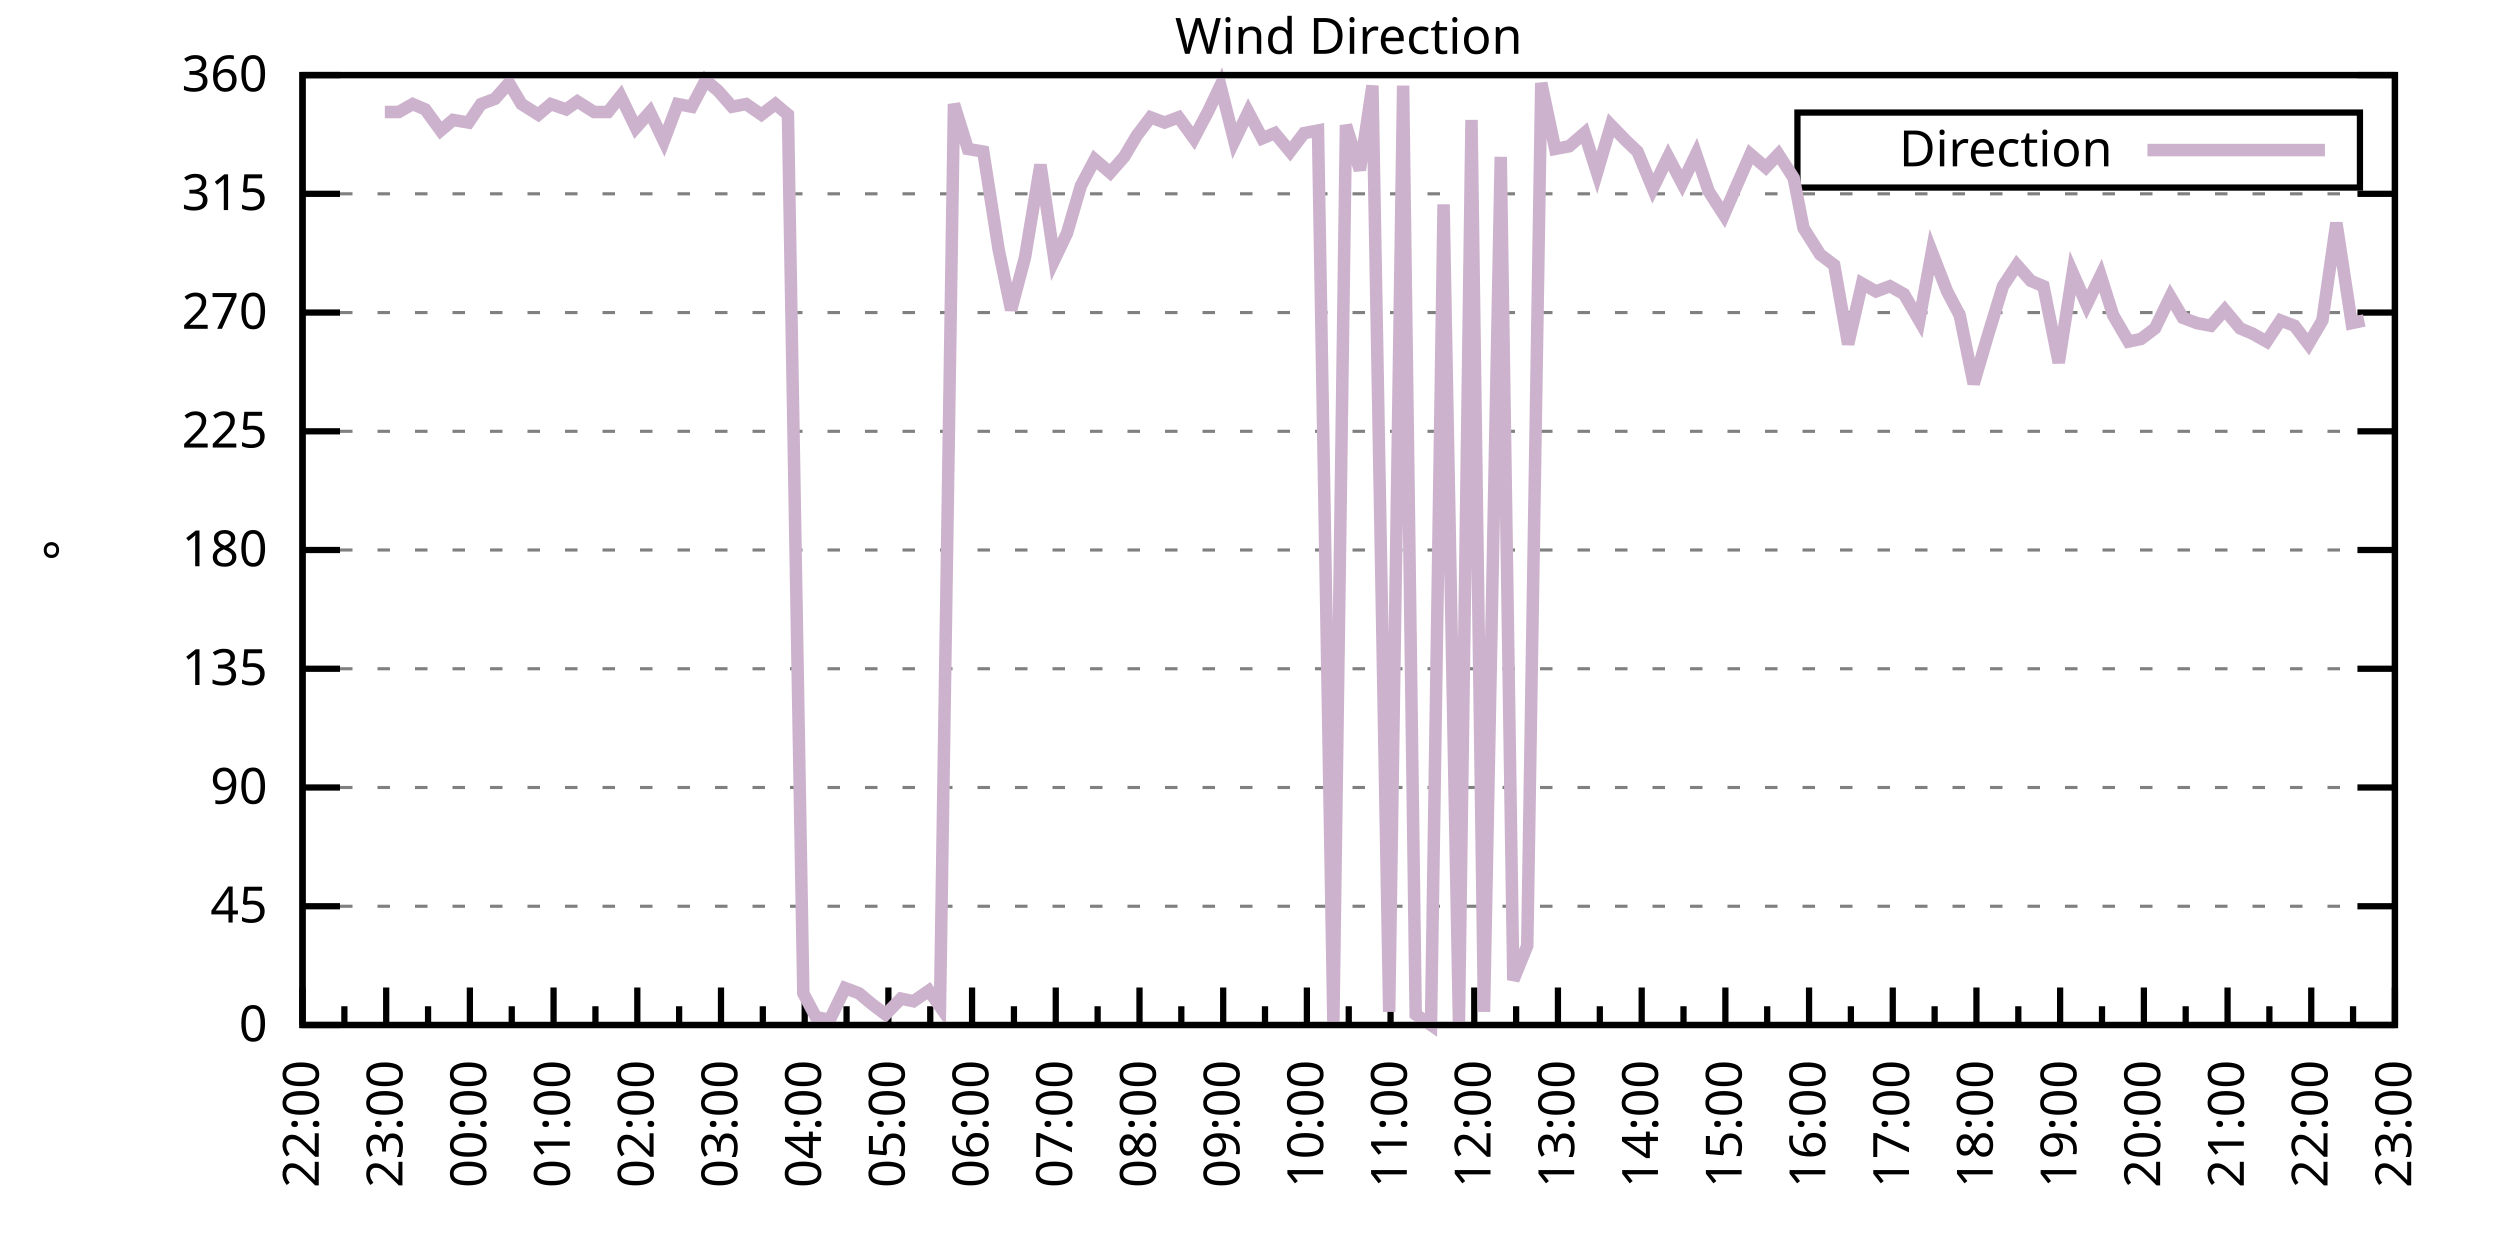
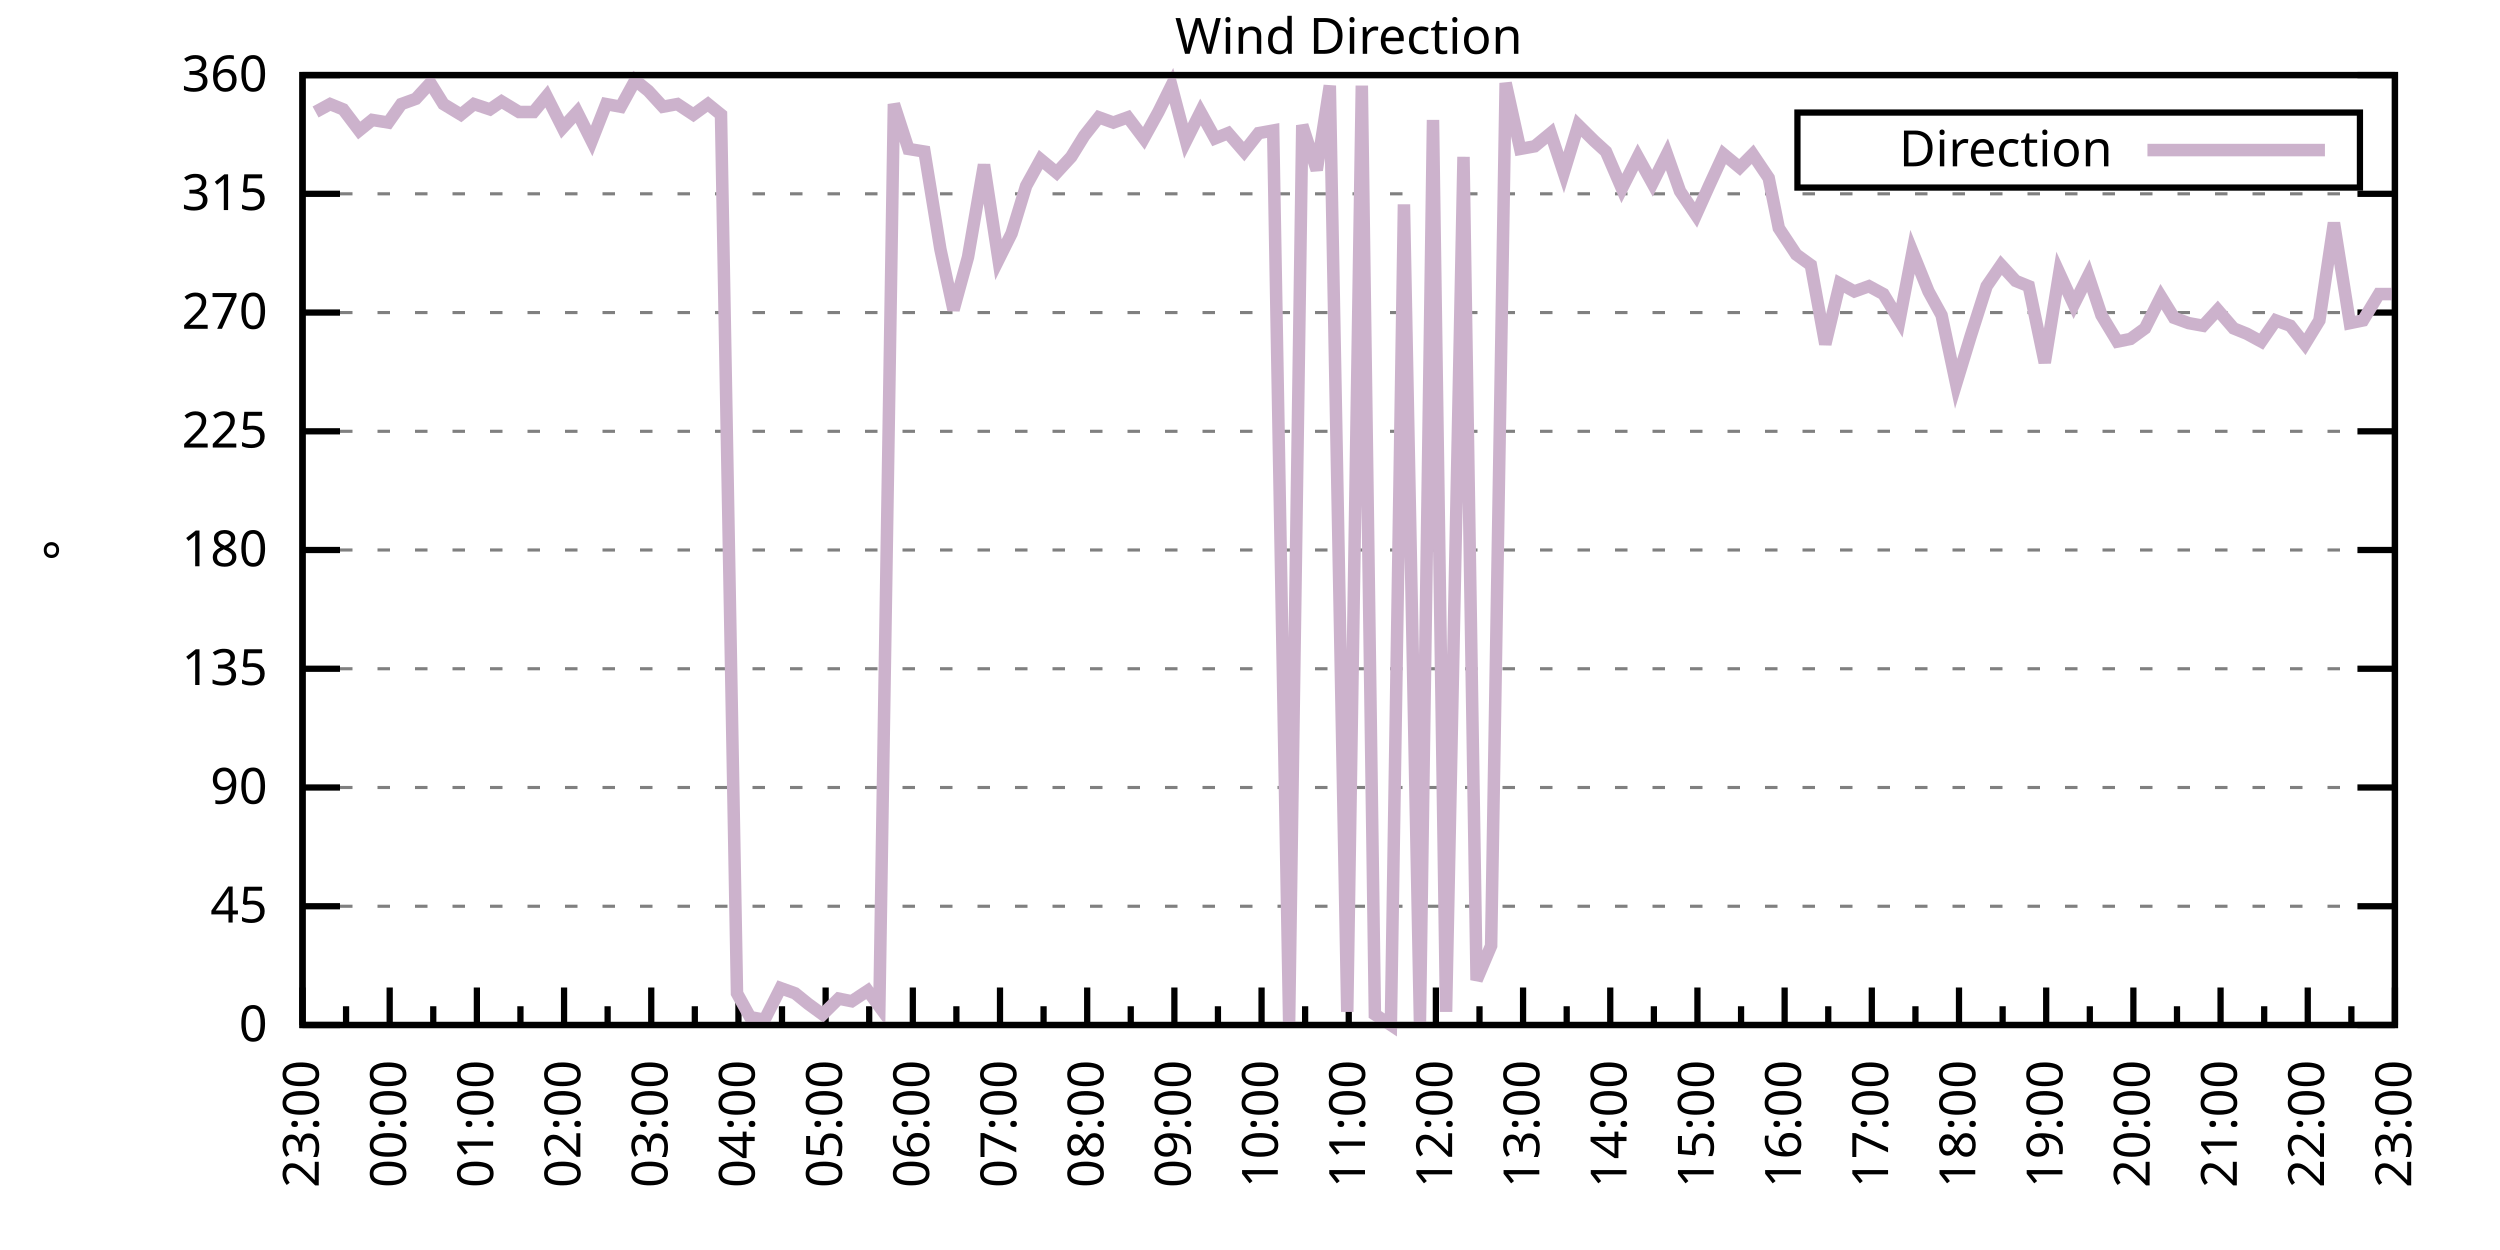
<svg xmlns="http://www.w3.org/2000/svg" xmlns:xlink="http://www.w3.org/1999/xlink" width="400" height="200" viewBox="0 0 400 200">
  <g id="gnuplot_canvas">
    <rect x="0" y="0" width="400" height="200" fill="none" />
    <defs>
      <circle id="gpDot" r="0.5" stroke-width="0.5" stroke="currentColor" />
      <path id="gpPt0" stroke-width="0.333" stroke="currentColor" d="M-1,0 h2 M0,-1 v2" />
      <path id="gpPt1" stroke-width="0.333" stroke="currentColor" d="M-1,-1 L1,1 M1,-1 L-1,1" />
      <path id="gpPt2" stroke-width="0.333" stroke="currentColor" d="M-1,0 L1,0 M0,-1 L0,1 M-1,-1 L1,1 M-1,1 L1,-1" />
      <rect id="gpPt3" stroke-width="0.333" stroke="currentColor" x="-1" y="-1" width="2" height="2" />
      <rect id="gpPt4" stroke-width="0.333" stroke="currentColor" fill="currentColor" x="-1" y="-1" width="2" height="2" />
      <circle id="gpPt5" stroke-width="0.333" stroke="currentColor" cx="0" cy="0" r="1" />
      <use xlink:href="#gpPt5" id="gpPt6" fill="currentColor" stroke="none" />
      <path id="gpPt7" stroke-width="0.333" stroke="currentColor" d="M0,-1.33 L-1.33,0.67 L1.33,0.67 z" />
      <use xlink:href="#gpPt7" id="gpPt8" fill="currentColor" stroke="none" />
      <use xlink:href="#gpPt7" id="gpPt9" stroke="currentColor" transform="rotate(180)" />
      <use xlink:href="#gpPt9" id="gpPt10" fill="currentColor" stroke="none" />
      <use xlink:href="#gpPt3" id="gpPt11" stroke="currentColor" transform="rotate(45)" />
      <use xlink:href="#gpPt11" id="gpPt12" fill="currentColor" stroke="none" />
      <path id="gpPt13" stroke-width="0.333" stroke="currentColor" d="M0,1.330 L1.265,0.411 L0.782,-1.067 L-0.782,-1.076 L-1.265,0.411 z" />
      <use xlink:href="#gpPt13" id="gpPt14" fill="currentColor" stroke="none" />
      <filter id="textbox" filterUnits="objectBoundingBox" x="0" y="0" height="1" width="1">
        <feFlood flood-color="white" flood-opacity="1" result="bgnd" />
        <feComposite in="SourceGraphic" in2="bgnd" operator="atop" />
      </filter>
      <filter id="greybox" filterUnits="objectBoundingBox" x="0" y="0" height="1" width="1">
        <feFlood flood-color="lightgrey" flood-opacity="1" result="grey" />
        <feComposite in="SourceGraphic" in2="grey" operator="atop" />
      </filter>
    </defs>
    <g fill="none" color="white" stroke="currentColor" stroke-width="1.00" stroke-linecap="butt" stroke-linejoin="miter">
</g>
    <g fill="none" color="black" stroke="currentColor" stroke-width="1.00" stroke-linecap="butt" stroke-linejoin="miter">
      <g stroke="none" shape-rendering="crispEdges">
        <polygon fill="rgb(255, 255, 255)" points="48.40,164.00 383.18,164.00 383.18,12.02 48.40,12.02 " />
      </g>
    </g>
    <g fill="none" color="black" stroke="currentColor" stroke-width="1.00" stroke-linecap="butt" stroke-linejoin="miter">
</g>
    <g fill="none" color="black" stroke="black" stroke-width="0.50" stroke-linecap="butt" stroke-linejoin="miter">
</g>
    <g fill="none" color="gray" stroke="currentColor" stroke-width="0.50" stroke-linecap="butt" stroke-linejoin="miter">
      <path stroke="gray" stroke-dasharray="2,4" class="gridline" d="M48.40,164.00 L383.19,164.00  " />
    </g>
    <g fill="none" color="gray" stroke="gray" stroke-width="1.00" stroke-linecap="butt" stroke-linejoin="miter">
</g>
    <g fill="none" color="black" stroke="currentColor" stroke-width="1.00" stroke-linecap="butt" stroke-linejoin="miter">
      <path stroke="black" d="M48.40,164.00 L54.40,164.00 M383.19,164.00 L377.19,164.00  " />
      <g transform="translate(42.80,166.60)" stroke="none" fill="black" font-family="Sans" font-size="8.00" text-anchor="end">
        <text>
          <tspan font-family="Sans"> 0</tspan>
        </text>
      </g>
    </g>
    <g fill="none" color="black" stroke="currentColor" stroke-width="1.00" stroke-linecap="butt" stroke-linejoin="miter">
</g>
    <g fill="none" color="black" stroke="black" stroke-width="0.50" stroke-linecap="butt" stroke-linejoin="miter">
</g>
    <g fill="none" color="gray" stroke="currentColor" stroke-width="0.50" stroke-linecap="butt" stroke-linejoin="miter">
      <path stroke="gray" stroke-dasharray="2,4" class="gridline" d="M48.40,145.00 L383.19,145.00  " />
    </g>
    <g fill="none" color="gray" stroke="gray" stroke-width="1.00" stroke-linecap="butt" stroke-linejoin="miter">
</g>
    <g fill="none" color="black" stroke="currentColor" stroke-width="1.00" stroke-linecap="butt" stroke-linejoin="miter">
      <path stroke="black" d="M48.40,145.00 L54.40,145.00 M383.19,145.00 L377.19,145.00  " />
      <g transform="translate(42.80,147.60)" stroke="none" fill="black" font-family="Sans" font-size="8.00" text-anchor="end">
        <text>
          <tspan font-family="Sans"> 45</tspan>
        </text>
      </g>
    </g>
    <g fill="none" color="black" stroke="currentColor" stroke-width="1.00" stroke-linecap="butt" stroke-linejoin="miter">
</g>
    <g fill="none" color="black" stroke="black" stroke-width="0.50" stroke-linecap="butt" stroke-linejoin="miter">
</g>
    <g fill="none" color="gray" stroke="currentColor" stroke-width="0.50" stroke-linecap="butt" stroke-linejoin="miter">
      <path stroke="gray" stroke-dasharray="2,4" class="gridline" d="M48.40,126.00 L383.19,126.00  " />
    </g>
    <g fill="none" color="gray" stroke="gray" stroke-width="1.00" stroke-linecap="butt" stroke-linejoin="miter">
</g>
    <g fill="none" color="black" stroke="currentColor" stroke-width="1.00" stroke-linecap="butt" stroke-linejoin="miter">
      <path stroke="black" d="M48.40,126.00 L54.40,126.00 M383.19,126.00 L377.19,126.00  " />
      <g transform="translate(42.80,128.60)" stroke="none" fill="black" font-family="Sans" font-size="8.00" text-anchor="end">
        <text>
          <tspan font-family="Sans"> 90</tspan>
        </text>
      </g>
    </g>
    <g fill="none" color="black" stroke="currentColor" stroke-width="1.00" stroke-linecap="butt" stroke-linejoin="miter">
</g>
    <g fill="none" color="black" stroke="black" stroke-width="0.50" stroke-linecap="butt" stroke-linejoin="miter">
</g>
    <g fill="none" color="gray" stroke="currentColor" stroke-width="0.50" stroke-linecap="butt" stroke-linejoin="miter">
      <path stroke="gray" stroke-dasharray="2,4" class="gridline" d="M48.40,107.00 L383.19,107.00  " />
    </g>
    <g fill="none" color="gray" stroke="gray" stroke-width="1.00" stroke-linecap="butt" stroke-linejoin="miter">
</g>
    <g fill="none" color="black" stroke="currentColor" stroke-width="1.00" stroke-linecap="butt" stroke-linejoin="miter">
      <path stroke="black" d="M48.40,107.00 L54.40,107.00 M383.19,107.00 L377.19,107.00  " />
      <g transform="translate(42.80,109.60)" stroke="none" fill="black" font-family="Sans" font-size="8.00" text-anchor="end">
        <text>
          <tspan font-family="Sans"> 135</tspan>
        </text>
      </g>
    </g>
    <g fill="none" color="black" stroke="currentColor" stroke-width="1.00" stroke-linecap="butt" stroke-linejoin="miter">
</g>
    <g fill="none" color="black" stroke="black" stroke-width="0.50" stroke-linecap="butt" stroke-linejoin="miter">
</g>
    <g fill="none" color="gray" stroke="currentColor" stroke-width="0.50" stroke-linecap="butt" stroke-linejoin="miter">
      <path stroke="gray" stroke-dasharray="2,4" class="gridline" d="M48.40,88.00 L383.19,88.00  " />
    </g>
    <g fill="none" color="gray" stroke="gray" stroke-width="1.00" stroke-linecap="butt" stroke-linejoin="miter">
</g>
    <g fill="none" color="black" stroke="currentColor" stroke-width="1.00" stroke-linecap="butt" stroke-linejoin="miter">
      <path stroke="black" d="M48.40,88.00 L54.40,88.00 M383.19,88.00 L377.19,88.00  " />
      <g transform="translate(42.80,90.60)" stroke="none" fill="black" font-family="Sans" font-size="8.00" text-anchor="end">
        <text>
          <tspan font-family="Sans"> 180</tspan>
        </text>
      </g>
    </g>
    <g fill="none" color="black" stroke="currentColor" stroke-width="1.00" stroke-linecap="butt" stroke-linejoin="miter">
</g>
    <g fill="none" color="black" stroke="black" stroke-width="0.50" stroke-linecap="butt" stroke-linejoin="miter">
</g>
    <g fill="none" color="gray" stroke="currentColor" stroke-width="0.50" stroke-linecap="butt" stroke-linejoin="miter">
      <path stroke="gray" stroke-dasharray="2,4" class="gridline" d="M48.40,69.01 L383.19,69.01  " />
    </g>
    <g fill="none" color="gray" stroke="gray" stroke-width="1.00" stroke-linecap="butt" stroke-linejoin="miter">
</g>
    <g fill="none" color="black" stroke="currentColor" stroke-width="1.00" stroke-linecap="butt" stroke-linejoin="miter">
      <path stroke="black" d="M48.40,69.01 L54.40,69.01 M383.19,69.01 L377.19,69.01  " />
      <g transform="translate(42.80,71.61)" stroke="none" fill="black" font-family="Sans" font-size="8.00" text-anchor="end">
        <text>
          <tspan font-family="Sans"> 225</tspan>
        </text>
      </g>
    </g>
    <g fill="none" color="black" stroke="currentColor" stroke-width="1.00" stroke-linecap="butt" stroke-linejoin="miter">
</g>
    <g fill="none" color="black" stroke="black" stroke-width="0.50" stroke-linecap="butt" stroke-linejoin="miter">
</g>
    <g fill="none" color="gray" stroke="currentColor" stroke-width="0.50" stroke-linecap="butt" stroke-linejoin="miter">
      <path stroke="gray" stroke-dasharray="2,4" class="gridline" d="M48.40,50.01 L383.19,50.01  " />
    </g>
    <g fill="none" color="gray" stroke="gray" stroke-width="1.00" stroke-linecap="butt" stroke-linejoin="miter">
</g>
    <g fill="none" color="black" stroke="currentColor" stroke-width="1.00" stroke-linecap="butt" stroke-linejoin="miter">
      <path stroke="black" d="M48.40,50.01 L54.40,50.01 M383.19,50.01 L377.19,50.01  " />
      <g transform="translate(42.80,52.61)" stroke="none" fill="black" font-family="Sans" font-size="8.00" text-anchor="end">
        <text>
          <tspan font-family="Sans"> 270</tspan>
        </text>
      </g>
    </g>
    <g fill="none" color="black" stroke="currentColor" stroke-width="1.00" stroke-linecap="butt" stroke-linejoin="miter">
</g>
    <g fill="none" color="black" stroke="black" stroke-width="0.50" stroke-linecap="butt" stroke-linejoin="miter">
</g>
    <g fill="none" color="gray" stroke="currentColor" stroke-width="0.50" stroke-linecap="butt" stroke-linejoin="miter">
      <path stroke="gray" stroke-dasharray="2,4" class="gridline" d="M48.40,31.01 L383.19,31.01  " />
    </g>
    <g fill="none" color="gray" stroke="gray" stroke-width="1.00" stroke-linecap="butt" stroke-linejoin="miter">
</g>
    <g fill="none" color="black" stroke="currentColor" stroke-width="1.00" stroke-linecap="butt" stroke-linejoin="miter">
      <path stroke="black" d="M48.40,31.01 L54.40,31.01 M383.19,31.01 L377.19,31.01  " />
      <g transform="translate(42.80,33.61)" stroke="none" fill="black" font-family="Sans" font-size="8.00" text-anchor="end">
        <text>
          <tspan font-family="Sans"> 315</tspan>
        </text>
      </g>
    </g>
    <g fill="none" color="black" stroke="currentColor" stroke-width="1.00" stroke-linecap="butt" stroke-linejoin="miter">
</g>
    <g fill="none" color="black" stroke="black" stroke-width="0.50" stroke-linecap="butt" stroke-linejoin="miter">
</g>
    <g fill="none" color="gray" stroke="currentColor" stroke-width="0.50" stroke-linecap="butt" stroke-linejoin="miter">
      <path stroke="gray" stroke-dasharray="2,4" class="gridline" d="M48.40,12.01 L383.19,12.01  " />
    </g>
    <g fill="none" color="gray" stroke="gray" stroke-width="1.00" stroke-linecap="butt" stroke-linejoin="miter">
</g>
    <g fill="none" color="black" stroke="currentColor" stroke-width="1.00" stroke-linecap="butt" stroke-linejoin="miter">
      <path stroke="black" d="M48.40,12.01 L54.40,12.01 M383.19,12.01 L377.19,12.01  " />
      <g transform="translate(42.80,14.61)" stroke="none" fill="black" font-family="Sans" font-size="8.00" text-anchor="end">
        <text>
          <tspan font-family="Sans"> 360</tspan>
        </text>
      </g>
    </g>
    <g fill="none" color="black" stroke="currentColor" stroke-width="1.00" stroke-linecap="butt" stroke-linejoin="miter">
      <path stroke="black" d="M48.40,164.00 L48.40,158.00  " />
      <g transform="translate(51.00,169.60) rotate(270)" stroke="none" fill="black" font-family="Sans" font-size="8.00" text-anchor="end">
        <text>
+           <tspan font-family="Sans">23:00</tspan>
+         </text>
+       </g>
+     </g>
+     <g fill="none" color="black" stroke="currentColor" stroke-width="1.00" stroke-linecap="butt" stroke-linejoin="miter">
+       <path stroke="black" d="M55.37,164.00 L55.37,161.00 M62.35,164.00 L62.35,158.00  " />
+       <g transform="translate(64.95,169.60) rotate(270)" stroke="none" fill="black" font-family="Sans" font-size="8.00" text-anchor="end">
+         <text>
+           <tspan font-family="Sans">00:00</tspan>
+         </text>
+       </g>
+     </g>
+     <g fill="none" color="black" stroke="currentColor" stroke-width="1.00" stroke-linecap="butt" stroke-linejoin="miter">
+       <path stroke="black" d="M69.32,164.00 L69.32,161.00 M76.30,164.00 L76.30,158.00  " />
+       <g transform="translate(78.90,169.60) rotate(270)" stroke="none" fill="black" font-family="Sans" font-size="8.00" text-anchor="end">
+         <text>
+           <tspan font-family="Sans">01:00</tspan>
+         </text>
+       </g>
+     </g>
+     <g fill="none" color="black" stroke="currentColor" stroke-width="1.00" stroke-linecap="butt" stroke-linejoin="miter">
+       <path stroke="black" d="M83.27,164.00 L83.27,161.00 M90.25,164.00 L90.25,158.00  " />
+       <g transform="translate(92.85,169.60) rotate(270)" stroke="none" fill="black" font-family="Sans" font-size="8.00" text-anchor="end">
+         <text>
+           <tspan font-family="Sans">02:00</tspan>
+         </text>
+       </g>
+     </g>
+     <g fill="none" color="black" stroke="currentColor" stroke-width="1.00" stroke-linecap="butt" stroke-linejoin="miter">
+       <path stroke="black" d="M97.22,164.00 L97.22,161.00 M104.20,164.00 L104.20,158.00  " />
+       <g transform="translate(106.80,169.60) rotate(270)" stroke="none" fill="black" font-family="Sans" font-size="8.00" text-anchor="end">
+         <text>
+           <tspan font-family="Sans">03:00</tspan>
+         </text>
+       </g>
+     </g>
+     <g fill="none" color="black" stroke="currentColor" stroke-width="1.00" stroke-linecap="butt" stroke-linejoin="miter">
+       <path stroke="black" d="M111.17,164.00 L111.17,161.00 M118.15,164.00 L118.15,158.00  " />
+       <g transform="translate(120.75,169.60) rotate(270)" stroke="none" fill="black" font-family="Sans" font-size="8.00" text-anchor="end">
+         <text>
+           <tspan font-family="Sans">04:00</tspan>
+         </text>
+       </g>
+     </g>
+     <g fill="none" color="black" stroke="currentColor" stroke-width="1.00" stroke-linecap="butt" stroke-linejoin="miter">
+       <path stroke="black" d="M125.12,164.00 L125.12,161.00 M132.10,164.00 L132.10,158.00  " />
+       <g transform="translate(134.70,169.60) rotate(270)" stroke="none" fill="black" font-family="Sans" font-size="8.00" text-anchor="end">
+         <text>
+           <tspan font-family="Sans">05:00</tspan>
+         </text>
+       </g>
+     </g>
+     <g fill="none" color="black" stroke="currentColor" stroke-width="1.00" stroke-linecap="butt" stroke-linejoin="miter">
+       <path stroke="black" d="M139.07,164.00 L139.07,161.00 M146.05,164.00 L146.05,158.00  " />
+       <g transform="translate(148.65,169.60) rotate(270)" stroke="none" fill="black" font-family="Sans" font-size="8.00" text-anchor="end">
+         <text>
+           <tspan font-family="Sans">06:00</tspan>
+         </text>
+       </g>
+     </g>
+     <g fill="none" color="black" stroke="currentColor" stroke-width="1.00" stroke-linecap="butt" stroke-linejoin="miter">
+       <path stroke="black" d="M153.02,164.00 L153.02,161.00 M160.00,164.00 L160.00,158.00  " />
+       <g transform="translate(162.60,169.60) rotate(270)" stroke="none" fill="black" font-family="Sans" font-size="8.00" text-anchor="end">
+         <text>
+           <tspan font-family="Sans">07:00</tspan>
+         </text>
+       </g>
+     </g>
+     <g fill="none" color="black" stroke="currentColor" stroke-width="1.00" stroke-linecap="butt" stroke-linejoin="miter">
+       <path stroke="black" d="M166.97,164.00 L166.97,161.00 M173.95,164.00 L173.95,158.00  " />
+       <g transform="translate(176.55,169.60) rotate(270)" stroke="none" fill="black" font-family="Sans" font-size="8.00" text-anchor="end">
+         <text>
+           <tspan font-family="Sans">08:00</tspan>
+         </text>
+       </g>
+     </g>
+     <g fill="none" color="black" stroke="currentColor" stroke-width="1.00" stroke-linecap="butt" stroke-linejoin="miter">
+       <path stroke="black" d="M180.92,164.00 L180.92,161.00 M187.90,164.00 L187.90,158.00  " />
+       <g transform="translate(190.50,169.60) rotate(270)" stroke="none" fill="black" font-family="Sans" font-size="8.00" text-anchor="end">
+         <text>
+           <tspan font-family="Sans">09:00</tspan>
+         </text>
+       </g>
+     </g>
+     <g fill="none" color="black" stroke="currentColor" stroke-width="1.00" stroke-linecap="butt" stroke-linejoin="miter">
+       <path stroke="black" d="M194.87,164.00 L194.87,161.00 M201.85,164.00 L201.85,158.00  " />
+       <g transform="translate(204.45,169.60) rotate(270)" stroke="none" fill="black" font-family="Sans" font-size="8.00" text-anchor="end">
+         <text>
+           <tspan font-family="Sans">10:00</tspan>
+         </text>
+       </g>
+     </g>
+     <g fill="none" color="black" stroke="currentColor" stroke-width="1.00" stroke-linecap="butt" stroke-linejoin="miter">
+       <path stroke="black" d="M208.82,164.00 L208.82,161.00 M215.80,164.00 L215.80,158.00  " />
+       <g transform="translate(218.40,169.60) rotate(270)" stroke="none" fill="black" font-family="Sans" font-size="8.00" text-anchor="end">
+         <text>
+           <tspan font-family="Sans">11:00</tspan>
+         </text>
+       </g>
+     </g>
+     <g fill="none" color="black" stroke="currentColor" stroke-width="1.00" stroke-linecap="butt" stroke-linejoin="miter">
+       <path stroke="black" d="M222.77,164.00 L222.77,161.00 M229.74,164.00 L229.74,158.00  " />
+       <g transform="translate(232.34,169.60) rotate(270)" stroke="none" fill="black" font-family="Sans" font-size="8.00" text-anchor="end">
+         <text>
+           <tspan font-family="Sans">12:00</tspan>
+         </text>
+       </g>
+     </g>
+     <g fill="none" color="black" stroke="currentColor" stroke-width="1.00" stroke-linecap="butt" stroke-linejoin="miter">
+       <path stroke="black" d="M236.72,164.00 L236.72,161.00 M243.69,164.00 L243.69,158.00  " />
+       <g transform="translate(246.29,169.60) rotate(270)" stroke="none" fill="black" font-family="Sans" font-size="8.00" text-anchor="end">
+         <text>
+           <tspan font-family="Sans">13:00</tspan>
+         </text>
+       </g>
+     </g>
+     <g fill="none" color="black" stroke="currentColor" stroke-width="1.00" stroke-linecap="butt" stroke-linejoin="miter">
+       <path stroke="black" d="M250.67,164.00 L250.67,161.00 M257.64,164.00 L257.64,158.00  " />
+       <g transform="translate(260.24,169.60) rotate(270)" stroke="none" fill="black" font-family="Sans" font-size="8.00" text-anchor="end">
+         <text>
+           <tspan font-family="Sans">14:00</tspan>
+         </text>
+       </g>
+     </g>
+     <g fill="none" color="black" stroke="currentColor" stroke-width="1.00" stroke-linecap="butt" stroke-linejoin="miter">
+       <path stroke="black" d="M264.62,164.00 L264.62,161.00 M271.59,164.00 L271.59,158.00  " />
+       <g transform="translate(274.19,169.60) rotate(270)" stroke="none" fill="black" font-family="Sans" font-size="8.00" text-anchor="end">
+         <text>
+           <tspan font-family="Sans">15:00</tspan>
+         </text>
+       </g>
+     </g>
+     <g fill="none" color="black" stroke="currentColor" stroke-width="1.00" stroke-linecap="butt" stroke-linejoin="miter">
+       <path stroke="black" d="M278.57,164.00 L278.57,161.00 M285.54,164.00 L285.54,158.00  " />
+       <g transform="translate(288.14,169.60) rotate(270)" stroke="none" fill="black" font-family="Sans" font-size="8.00" text-anchor="end">
+         <text>
+           <tspan font-family="Sans">16:00</tspan>
+         </text>
+       </g>
+     </g>
+     <g fill="none" color="black" stroke="currentColor" stroke-width="1.00" stroke-linecap="butt" stroke-linejoin="miter">
+       <path stroke="black" d="M292.52,164.00 L292.52,161.00 M299.49,164.00 L299.49,158.00  " />
+       <g transform="translate(302.09,169.60) rotate(270)" stroke="none" fill="black" font-family="Sans" font-size="8.00" text-anchor="end">
+         <text>
+           <tspan font-family="Sans">17:00</tspan>
+         </text>
+       </g>
+     </g>
+     <g fill="none" color="black" stroke="currentColor" stroke-width="1.00" stroke-linecap="butt" stroke-linejoin="miter">
+       <path stroke="black" d="M306.47,164.00 L306.47,161.00 M313.44,164.00 L313.44,158.00  " />
+       <g transform="translate(316.04,169.60) rotate(270)" stroke="none" fill="black" font-family="Sans" font-size="8.00" text-anchor="end">
+         <text>
+           <tspan font-family="Sans">18:00</tspan>
+         </text>
+       </g>
+     </g>
+     <g fill="none" color="black" stroke="currentColor" stroke-width="1.00" stroke-linecap="butt" stroke-linejoin="miter">
+       <path stroke="black" d="M320.42,164.00 L320.42,161.00 M327.39,164.00 L327.39,158.00  " />
+       <g transform="translate(329.99,169.60) rotate(270)" stroke="none" fill="black" font-family="Sans" font-size="8.00" text-anchor="end">
+         <text>
+           <tspan font-family="Sans">19:00</tspan>
+         </text>
+       </g>
+     </g>
+     <g fill="none" color="black" stroke="currentColor" stroke-width="1.00" stroke-linecap="butt" stroke-linejoin="miter">
+       <path stroke="black" d="M334.37,164.00 L334.37,161.00 M341.34,164.00 L341.34,158.00  " />
+       <g transform="translate(343.94,169.60) rotate(270)" stroke="none" fill="black" font-family="Sans" font-size="8.00" text-anchor="end">
+         <text>
+           <tspan font-family="Sans">20:00</tspan>
+         </text>
+       </g>
+     </g>
+     <g fill="none" color="black" stroke="currentColor" stroke-width="1.00" stroke-linecap="butt" stroke-linejoin="miter">
+       <path stroke="black" d="M348.32,164.00 L348.32,161.00 M355.29,164.00 L355.29,158.00  " />
+       <g transform="translate(357.89,169.60) rotate(270)" stroke="none" fill="black" font-family="Sans" font-size="8.00" text-anchor="end">
+         <text>
+           <tspan font-family="Sans">21:00</tspan>
+         </text>
+       </g>
+     </g>
+     <g fill="none" color="black" stroke="currentColor" stroke-width="1.00" stroke-linecap="butt" stroke-linejoin="miter">
+       <path stroke="black" d="M362.27,164.00 L362.27,161.00 M369.24,164.00 L369.24,158.00  " />
+       <g transform="translate(371.84,169.60) rotate(270)" stroke="none" fill="black" font-family="Sans" font-size="8.00" text-anchor="end">
+         <text>
          <tspan font-family="Sans">22:00</tspan>
        </text>
      </g>
    </g>
    <g fill="none" color="black" stroke="currentColor" stroke-width="1.00" stroke-linecap="butt" stroke-linejoin="miter">
-       <path stroke="black" d="M55.10,164.00 L55.10,161.00 M61.79,164.00 L61.79,158.00  " />
-       <g transform="translate(64.39,169.60) rotate(270)" stroke="none" fill="black" font-family="Sans" font-size="8.00" text-anchor="end">
-         <text>
-           <tspan font-family="Sans">23:00</tspan>
-         </text>
-       </g>
-     </g>
-     <g fill="none" color="black" stroke="currentColor" stroke-width="1.00" stroke-linecap="butt" stroke-linejoin="miter">
-       <path stroke="black" d="M68.49,164.00 L68.49,161.00 M75.18,164.00 L75.18,158.00  " />
-       <g transform="translate(77.78,169.60) rotate(270)" stroke="none" fill="black" font-family="Sans" font-size="8.00" text-anchor="end">
-         <text>
-           <tspan font-family="Sans">00:00</tspan>
-         </text>
-       </g>
-     </g>
-     <g fill="none" color="black" stroke="currentColor" stroke-width="1.00" stroke-linecap="butt" stroke-linejoin="miter">
-       <path stroke="black" d="M81.88,164.00 L81.88,161.00 M88.57,164.00 L88.57,158.00  " />
-       <g transform="translate(91.17,169.60) rotate(270)" stroke="none" fill="black" font-family="Sans" font-size="8.00" text-anchor="end">
-         <text>
-           <tspan font-family="Sans">01:00</tspan>
-         </text>
-       </g>
-     </g>
-     <g fill="none" color="black" stroke="currentColor" stroke-width="1.00" stroke-linecap="butt" stroke-linejoin="miter">
-       <path stroke="black" d="M95.27,164.00 L95.27,161.00 M101.97,164.00 L101.97,158.00  " />
-       <g transform="translate(104.57,169.60) rotate(270)" stroke="none" fill="black" font-family="Sans" font-size="8.00" text-anchor="end">
-         <text>
-           <tspan font-family="Sans">02:00</tspan>
-         </text>
-       </g>
-     </g>
-     <g fill="none" color="black" stroke="currentColor" stroke-width="1.00" stroke-linecap="butt" stroke-linejoin="miter">
-       <path stroke="black" d="M108.66,164.00 L108.66,161.00 M115.36,164.00 L115.36,158.00  " />
-       <g transform="translate(117.96,169.60) rotate(270)" stroke="none" fill="black" font-family="Sans" font-size="8.00" text-anchor="end">
-         <text>
-           <tspan font-family="Sans">03:00</tspan>
-         </text>
-       </g>
-     </g>
-     <g fill="none" color="black" stroke="currentColor" stroke-width="1.00" stroke-linecap="butt" stroke-linejoin="miter">
-       <path stroke="black" d="M122.05,164.00 L122.05,161.00 M128.75,164.00 L128.75,158.00  " />
-       <g transform="translate(131.35,169.60) rotate(270)" stroke="none" fill="black" font-family="Sans" font-size="8.00" text-anchor="end">
-         <text>
-           <tspan font-family="Sans">04:00</tspan>
-         </text>
-       </g>
-     </g>
-     <g fill="none" color="black" stroke="currentColor" stroke-width="1.00" stroke-linecap="butt" stroke-linejoin="miter">
-       <path stroke="black" d="M135.45,164.00 L135.45,161.00 M142.14,164.00 L142.14,158.00  " />
-       <g transform="translate(144.74,169.60) rotate(270)" stroke="none" fill="black" font-family="Sans" font-size="8.00" text-anchor="end">
-         <text>
-           <tspan font-family="Sans">05:00</tspan>
-         </text>
-       </g>
-     </g>
-     <g fill="none" color="black" stroke="currentColor" stroke-width="1.00" stroke-linecap="butt" stroke-linejoin="miter">
-       <path stroke="black" d="M148.84,164.00 L148.84,161.00 M155.53,164.00 L155.53,158.00  " />
-       <g transform="translate(158.13,169.60) rotate(270)" stroke="none" fill="black" font-family="Sans" font-size="8.00" text-anchor="end">
-         <text>
-           <tspan font-family="Sans">06:00</tspan>
-         </text>
-       </g>
-     </g>
-     <g fill="none" color="black" stroke="currentColor" stroke-width="1.00" stroke-linecap="butt" stroke-linejoin="miter">
-       <path stroke="black" d="M162.23,164.00 L162.23,161.00 M168.92,164.00 L168.92,158.00  " />
-       <g transform="translate(171.52,169.60) rotate(270)" stroke="none" fill="black" font-family="Sans" font-size="8.00" text-anchor="end">
-         <text>
-           <tspan font-family="Sans">07:00</tspan>
-         </text>
-       </g>
-     </g>
-     <g fill="none" color="black" stroke="currentColor" stroke-width="1.00" stroke-linecap="butt" stroke-linejoin="miter">
-       <path stroke="black" d="M175.62,164.00 L175.62,161.00 M182.32,164.00 L182.32,158.00  " />
-       <g transform="translate(184.92,169.60) rotate(270)" stroke="none" fill="black" font-family="Sans" font-size="8.00" text-anchor="end">
-         <text>
-           <tspan font-family="Sans">08:00</tspan>
-         </text>
-       </g>
-     </g>
-     <g fill="none" color="black" stroke="currentColor" stroke-width="1.00" stroke-linecap="butt" stroke-linejoin="miter">
-       <path stroke="black" d="M189.01,164.00 L189.01,161.00 M195.71,164.00 L195.71,158.00  " />
-       <g transform="translate(198.31,169.60) rotate(270)" stroke="none" fill="black" font-family="Sans" font-size="8.00" text-anchor="end">
-         <text>
-           <tspan font-family="Sans">09:00</tspan>
-         </text>
-       </g>
-     </g>
-     <g fill="none" color="black" stroke="currentColor" stroke-width="1.00" stroke-linecap="butt" stroke-linejoin="miter">
-       <path stroke="black" d="M202.40,164.00 L202.40,161.00 M209.10,164.00 L209.10,158.00  " />
-       <g transform="translate(211.70,169.60) rotate(270)" stroke="none" fill="black" font-family="Sans" font-size="8.00" text-anchor="end">
-         <text>
-           <tspan font-family="Sans">10:00</tspan>
-         </text>
-       </g>
-     </g>
-     <g fill="none" color="black" stroke="currentColor" stroke-width="1.00" stroke-linecap="butt" stroke-linejoin="miter">
-       <path stroke="black" d="M215.80,164.00 L215.80,161.00 M222.49,164.00 L222.49,158.00  " />
-       <g transform="translate(225.09,169.60) rotate(270)" stroke="none" fill="black" font-family="Sans" font-size="8.00" text-anchor="end">
-         <text>
-           <tspan font-family="Sans">11:00</tspan>
-         </text>
-       </g>
-     </g>
-     <g fill="none" color="black" stroke="currentColor" stroke-width="1.00" stroke-linecap="butt" stroke-linejoin="miter">
-       <path stroke="black" d="M229.19,164.00 L229.19,161.00 M235.88,164.00 L235.88,158.00  " />
-       <g transform="translate(238.48,169.60) rotate(270)" stroke="none" fill="black" font-family="Sans" font-size="8.00" text-anchor="end">
-         <text>
-           <tspan font-family="Sans">12:00</tspan>
-         </text>
-       </g>
-     </g>
-     <g fill="none" color="black" stroke="currentColor" stroke-width="1.00" stroke-linecap="butt" stroke-linejoin="miter">
-       <path stroke="black" d="M242.58,164.00 L242.58,161.00 M249.27,164.00 L249.27,158.00  " />
-       <g transform="translate(251.87,169.60) rotate(270)" stroke="none" fill="black" font-family="Sans" font-size="8.00" text-anchor="end">
-         <text>
-           <tspan font-family="Sans">13:00</tspan>
-         </text>
-       </g>
-     </g>
-     <g fill="none" color="black" stroke="currentColor" stroke-width="1.00" stroke-linecap="butt" stroke-linejoin="miter">
-       <path stroke="black" d="M255.97,164.00 L255.97,161.00 M262.67,164.00 L262.67,158.00  " />
-       <g transform="translate(265.27,169.60) rotate(270)" stroke="none" fill="black" font-family="Sans" font-size="8.00" text-anchor="end">
-         <text>
-           <tspan font-family="Sans">14:00</tspan>
-         </text>
-       </g>
-     </g>
-     <g fill="none" color="black" stroke="currentColor" stroke-width="1.00" stroke-linecap="butt" stroke-linejoin="miter">
-       <path stroke="black" d="M269.36,164.00 L269.36,161.00 M276.06,164.00 L276.06,158.00  " />
-       <g transform="translate(278.66,169.60) rotate(270)" stroke="none" fill="black" font-family="Sans" font-size="8.00" text-anchor="end">
-         <text>
-           <tspan font-family="Sans">15:00</tspan>
-         </text>
-       </g>
-     </g>
-     <g fill="none" color="black" stroke="currentColor" stroke-width="1.00" stroke-linecap="butt" stroke-linejoin="miter">
-       <path stroke="black" d="M282.75,164.00 L282.75,161.00 M289.45,164.00 L289.45,158.00  " />
-       <g transform="translate(292.05,169.60) rotate(270)" stroke="none" fill="black" font-family="Sans" font-size="8.00" text-anchor="end">
-         <text>
-           <tspan font-family="Sans">16:00</tspan>
-         </text>
-       </g>
-     </g>
-     <g fill="none" color="black" stroke="currentColor" stroke-width="1.00" stroke-linecap="butt" stroke-linejoin="miter">
-       <path stroke="black" d="M296.14,164.00 L296.14,161.00 M302.84,164.00 L302.84,158.00  " />
-       <g transform="translate(305.44,169.60) rotate(270)" stroke="none" fill="black" font-family="Sans" font-size="8.00" text-anchor="end">
-         <text>
-           <tspan font-family="Sans">17:00</tspan>
-         </text>
-       </g>
-     </g>
-     <g fill="none" color="black" stroke="currentColor" stroke-width="1.00" stroke-linecap="butt" stroke-linejoin="miter">
-       <path stroke="black" d="M309.54,164.00 L309.54,161.00 M316.23,164.00 L316.23,158.00  " />
-       <g transform="translate(318.83,169.60) rotate(270)" stroke="none" fill="black" font-family="Sans" font-size="8.00" text-anchor="end">
-         <text>
-           <tspan font-family="Sans">18:00</tspan>
-         </text>
-       </g>
-     </g>
-     <g fill="none" color="black" stroke="currentColor" stroke-width="1.00" stroke-linecap="butt" stroke-linejoin="miter">
-       <path stroke="black" d="M322.93,164.00 L322.93,161.00 M329.62,164.00 L329.62,158.00  " />
-       <g transform="translate(332.22,169.60) rotate(270)" stroke="none" fill="black" font-family="Sans" font-size="8.00" text-anchor="end">
-         <text>
-           <tspan font-family="Sans">19:00</tspan>
-         </text>
-       </g>
-     </g>
-     <g fill="none" color="black" stroke="currentColor" stroke-width="1.00" stroke-linecap="butt" stroke-linejoin="miter">
-       <path stroke="black" d="M336.32,164.00 L336.32,161.00 M343.02,164.00 L343.02,158.00  " />
-       <g transform="translate(345.62,169.60) rotate(270)" stroke="none" fill="black" font-family="Sans" font-size="8.00" text-anchor="end">
-         <text>
-           <tspan font-family="Sans">20:00</tspan>
-         </text>
-       </g>
-     </g>
-     <g fill="none" color="black" stroke="currentColor" stroke-width="1.00" stroke-linecap="butt" stroke-linejoin="miter">
-       <path stroke="black" d="M349.71,164.00 L349.71,161.00 M356.41,164.00 L356.41,158.00  " />
-       <g transform="translate(359.01,169.60) rotate(270)" stroke="none" fill="black" font-family="Sans" font-size="8.00" text-anchor="end">
-         <text>
-           <tspan font-family="Sans">21:00</tspan>
-         </text>
-       </g>
-     </g>
-     <g fill="none" color="black" stroke="currentColor" stroke-width="1.00" stroke-linecap="butt" stroke-linejoin="miter">
-       <path stroke="black" d="M363.10,164.00 L363.10,161.00 M369.80,164.00 L369.80,158.00  " />
-       <g transform="translate(372.40,169.60) rotate(270)" stroke="none" fill="black" font-family="Sans" font-size="8.00" text-anchor="end">
-         <text>
-           <tspan font-family="Sans">22:00</tspan>
-         </text>
-       </g>
-     </g>
-     <g fill="none" color="black" stroke="currentColor" stroke-width="1.00" stroke-linecap="butt" stroke-linejoin="miter">
-       <path stroke="black" d="M376.49,164.00 L376.49,161.00 M383.19,164.00 L383.19,158.00  " />
+       <path stroke="black" d="M376.22,164.00 L376.22,161.00 M383.19,164.00 L383.19,158.00  " />
      <g transform="translate(385.79,169.60) rotate(270)" stroke="none" fill="black" font-family="Sans" font-size="8.00" text-anchor="end">
        <text>
          <tspan font-family="Sans">23:00</tspan>
        </text>
      </g>
    </g>
    <g fill="none" color="black" stroke="currentColor" stroke-width="1.00" stroke-linecap="butt" stroke-linejoin="miter">
</g>
    <g fill="none" color="black" stroke="currentColor" stroke-width="1.00" stroke-linecap="butt" stroke-linejoin="miter">
      <path stroke="black" d="M48.40,12.01 L48.40,164.00 L383.19,164.00 L383.19,12.01 L48.40,12.01 Z  " />
    </g>
    <g fill="none" color="black" stroke="currentColor" stroke-width="1.00" stroke-linecap="butt" stroke-linejoin="miter">
      <g transform="translate(12.80,88.01) rotate(270)" stroke="none" fill="black" font-family="Sans" font-size="8.00" text-anchor="middle">
        <text>
          <tspan font-family="Sans">°</tspan>
        </text>
      </g>
    </g>
    <g fill="none" color="black" stroke="currentColor" stroke-width="1.00" stroke-linecap="butt" stroke-linejoin="miter">
</g>
    <g fill="none" color="black" stroke="currentColor" stroke-width="1.00" stroke-linecap="butt" stroke-linejoin="miter">
      <path stroke="black" d="M287.59,30.01 L287.59,18.01 L377.59,18.01 L377.59,30.01 L287.59,30.01 Z  " />
    </g>
    <g id="Wind_direction_plot_1">
      <g fill="none" color="white" stroke="black" stroke-width="2.00" stroke-linecap="butt" stroke-linejoin="miter">
</g>
      <g fill="none" color="black" stroke="currentColor" stroke-width="2.00" stroke-linecap="butt" stroke-linejoin="miter">
        <g transform="translate(337.99,26.61)" stroke="none" fill="black" font-family="Sans" font-size="8.00" text-anchor="end">
          <text>
            <tspan font-family="Sans">Direction</tspan>
          </text>
        </g>
      </g>
      <g fill="none" color="black" stroke="currentColor" stroke-width="2.00" stroke-linecap="butt" stroke-linejoin="miter">
-         <path stroke="rgb(204, 178, 204)" d="M343.59,24.01 L371.99,24.01 M61.57,17.92 L63.80,17.92 L66.03,16.65 L68.04,17.50 L70.50,20.88 L72.50,19.19   L74.96,19.61 L76.97,16.65 L79.20,15.81 L81.43,13.28 L83.44,16.65 L86.12,18.34 L88.13,16.65 L90.58,17.50   L92.37,16.23 L95.05,17.92 L97.28,17.92 L99.29,15.39 L101.74,20.45 L103.98,17.92 L106.21,22.56 L108.44,16.65   L110.67,17.08 L112.90,12.85 L114.91,14.54 L117.14,17.08 L119.38,16.65 L121.83,18.34 L124.06,16.65 L126.07,18.34   L128.53,158.93 L130.54,162.73 L132.77,163.16 L135.22,158.09 L137.45,158.93 L139.46,160.62 L141.69,162.31 L144.15,159.78   L146.16,160.20 L148.61,158.51 L150.40,161.04 L152.63,16.65 L154.86,23.83 L157.32,24.25 L159.77,39.87 L161.78,49.59   L164.01,41.14 L166.47,26.36 L168.70,41.56 L170.71,37.34 L172.94,29.74 L175.17,25.52 L177.63,27.63 L179.86,25.10   L181.87,21.72 L184.10,18.77 L186.33,19.61 L188.57,18.77 L191.02,22.14 L193.25,17.92 L195.26,13.70 L197.49,22.56   L199.73,17.92 L201.96,22.14 L203.97,21.30 L206.42,24.25 L208.65,21.30 L210.88,20.88 L213.34,163.58 L215.35,20.03   L217.58,27.21 L219.59,13.70 L222.27,161.89 L224.50,13.70 L226.51,162.31 L228.96,164.00 L230.97,32.70 L233.43,163.58   L235.44,19.19 L237.44,161.89 L240.12,25.10 L242.13,156.82 L244.36,151.33 L246.60,13.28 L248.83,23.83 L251.06,23.41   L253.51,21.30 L255.52,27.63 L257.76,20.03 L260.21,22.56 L262.00,24.25 L264.45,30.16 L266.91,25.10 L269.14,29.32   L271.37,24.68 L273.38,30.59 L275.83,34.39 L277.84,29.74 L280.07,24.68 L282.53,26.79 L284.54,24.68 L286.99,28.48   L288.56,36.50 L291.23,40.72 L293.47,42.41 L295.70,55.07 L297.93,45.36 L300.16,46.63 L302.39,45.79 L304.63,47.05   L307.08,51.27 L309.09,40.30 L311.54,46.63 L313.55,50.43 L315.79,61.41 L318.02,53.81 L320.47,45.79 L322.70,42.41   L324.94,44.94 L326.95,45.79 L329.40,58.03 L331.63,43.67 L333.86,48.74 L336.10,44.10 L338.10,50.43 L340.56,54.65   L342.57,54.23 L344.80,52.54 L347.26,47.47 L349.26,50.85 L351.50,51.70 L353.73,52.12 L355.96,49.59 L358.42,52.54   L360.42,53.39 L362.66,54.65 L364.89,51.27 L367.12,52.12 L369.35,55.07 L371.58,51.27 L373.82,35.65 L376.27,51.70   L378.28,51.27  " />
+         <path stroke="rgb(204, 178, 204)" d="M343.59,24.01 L371.99,24.01 M50.49,17.92 L52.82,16.65 L54.91,17.50 L57.47,20.88 L59.56,19.19 L62.12,19.61   L64.21,16.65 L66.53,15.81 L68.86,13.28 L70.95,16.65 L73.74,18.34 L75.83,16.65 L78.39,17.50 L80.25,16.23   L83.04,17.92 L85.37,17.92 L87.46,15.39 L90.02,20.45 L92.34,17.92 L94.67,22.56 L96.99,16.65 L99.32,17.08   L101.64,12.85 L103.73,14.54 L106.06,17.08 L108.38,16.65 L110.94,18.34 L113.27,16.65 L115.36,18.34 L117.92,158.93   L120.01,162.73 L122.33,163.16 L124.89,158.09 L127.22,158.93 L129.31,160.62 L131.63,162.31 L134.19,159.78 L136.28,160.20   L138.84,158.51 L140.70,161.04 L143.02,16.65 L145.35,23.83 L147.91,24.25 L150.46,39.87 L152.56,49.59 L154.88,41.14   L157.44,26.36 L159.76,41.56 L161.86,37.34 L164.18,29.74 L166.51,25.52 L169.06,27.63 L171.39,25.10 L173.48,21.72   L175.81,18.77 L178.13,19.61 L180.46,18.77 L183.01,22.14 L185.34,17.92 L187.43,13.70 L189.76,22.56 L192.08,17.92   L194.41,22.14 L196.50,21.30 L199.06,24.25 L201.38,21.30 L203.71,20.88 L206.26,163.58 L208.36,20.03 L210.68,27.21   L212.77,13.70 L215.56,161.89 L217.89,13.70 L219.98,162.31 L222.54,164.00 L224.63,32.70 L227.19,163.58 L229.28,19.19   L231.37,161.89 L234.16,25.10 L236.25,156.82 L238.58,151.33 L240.90,13.28 L243.23,23.83 L245.55,23.41 L248.11,21.30   L250.20,27.63 L252.53,20.03 L255.09,22.56 L256.95,24.25 L259.50,30.16 L262.06,25.10 L264.39,29.32 L266.71,24.68   L268.80,30.59 L271.36,34.39 L273.45,29.74 L275.78,24.68 L278.34,26.79 L280.43,24.68 L282.99,28.48 L284.61,36.50   L287.40,40.72 L289.73,42.41 L292.05,55.07 L294.38,45.36 L296.70,46.63 L299.03,45.79 L301.35,47.05 L303.91,51.27   L306.00,40.30 L308.56,46.63 L310.65,50.43 L312.98,61.41 L315.30,53.81 L317.86,45.79 L320.18,42.41 L322.51,44.94   L324.60,45.79 L327.16,58.03 L329.48,43.67 L331.81,48.74 L334.13,44.10 L336.23,50.43 L338.78,54.65 L340.88,54.23   L343.20,52.54 L345.76,47.47 L347.85,50.85 L350.18,51.70 L352.50,52.12 L354.83,49.59 L357.38,52.54 L359.48,53.39   L361.80,54.65 L364.13,51.27 L366.45,52.12 L368.78,55.07 L371.10,51.27 L373.43,35.65 L375.98,51.70 L378.08,51.27   L380.63,47.05 L382.96,47.05  " />
      </g>
    </g>
    <g fill="none" color="black" stroke="currentColor" stroke-width="2.00" stroke-linecap="butt" stroke-linejoin="miter">
</g>
    <g fill="none" color="black" stroke="black" stroke-width="1.00" stroke-linecap="butt" stroke-linejoin="miter">
</g>
    <g fill="none" color="black" stroke="currentColor" stroke-width="1.00" stroke-linecap="butt" stroke-linejoin="miter">
      <path stroke="black" d="M48.40,12.01 L48.40,164.00 L383.19,164.00 L383.19,12.01 L48.40,12.01 Z  " />
    </g>
    <g fill="none" color="black" stroke="currentColor" stroke-width="1.00" stroke-linecap="butt" stroke-linejoin="miter">
      <g transform="translate(215.79,8.61)" stroke="none" fill="black" font-family="Sans" font-size="8.00" text-anchor="middle">
        <text>
          <tspan font-family="Sans">Wind Direction</tspan>
        </text>
      </g>
    </g>
    <g fill="none" color="black" stroke="currentColor" stroke-width="1.00" stroke-linecap="butt" stroke-linejoin="miter">
</g>
  </g>
</svg>
